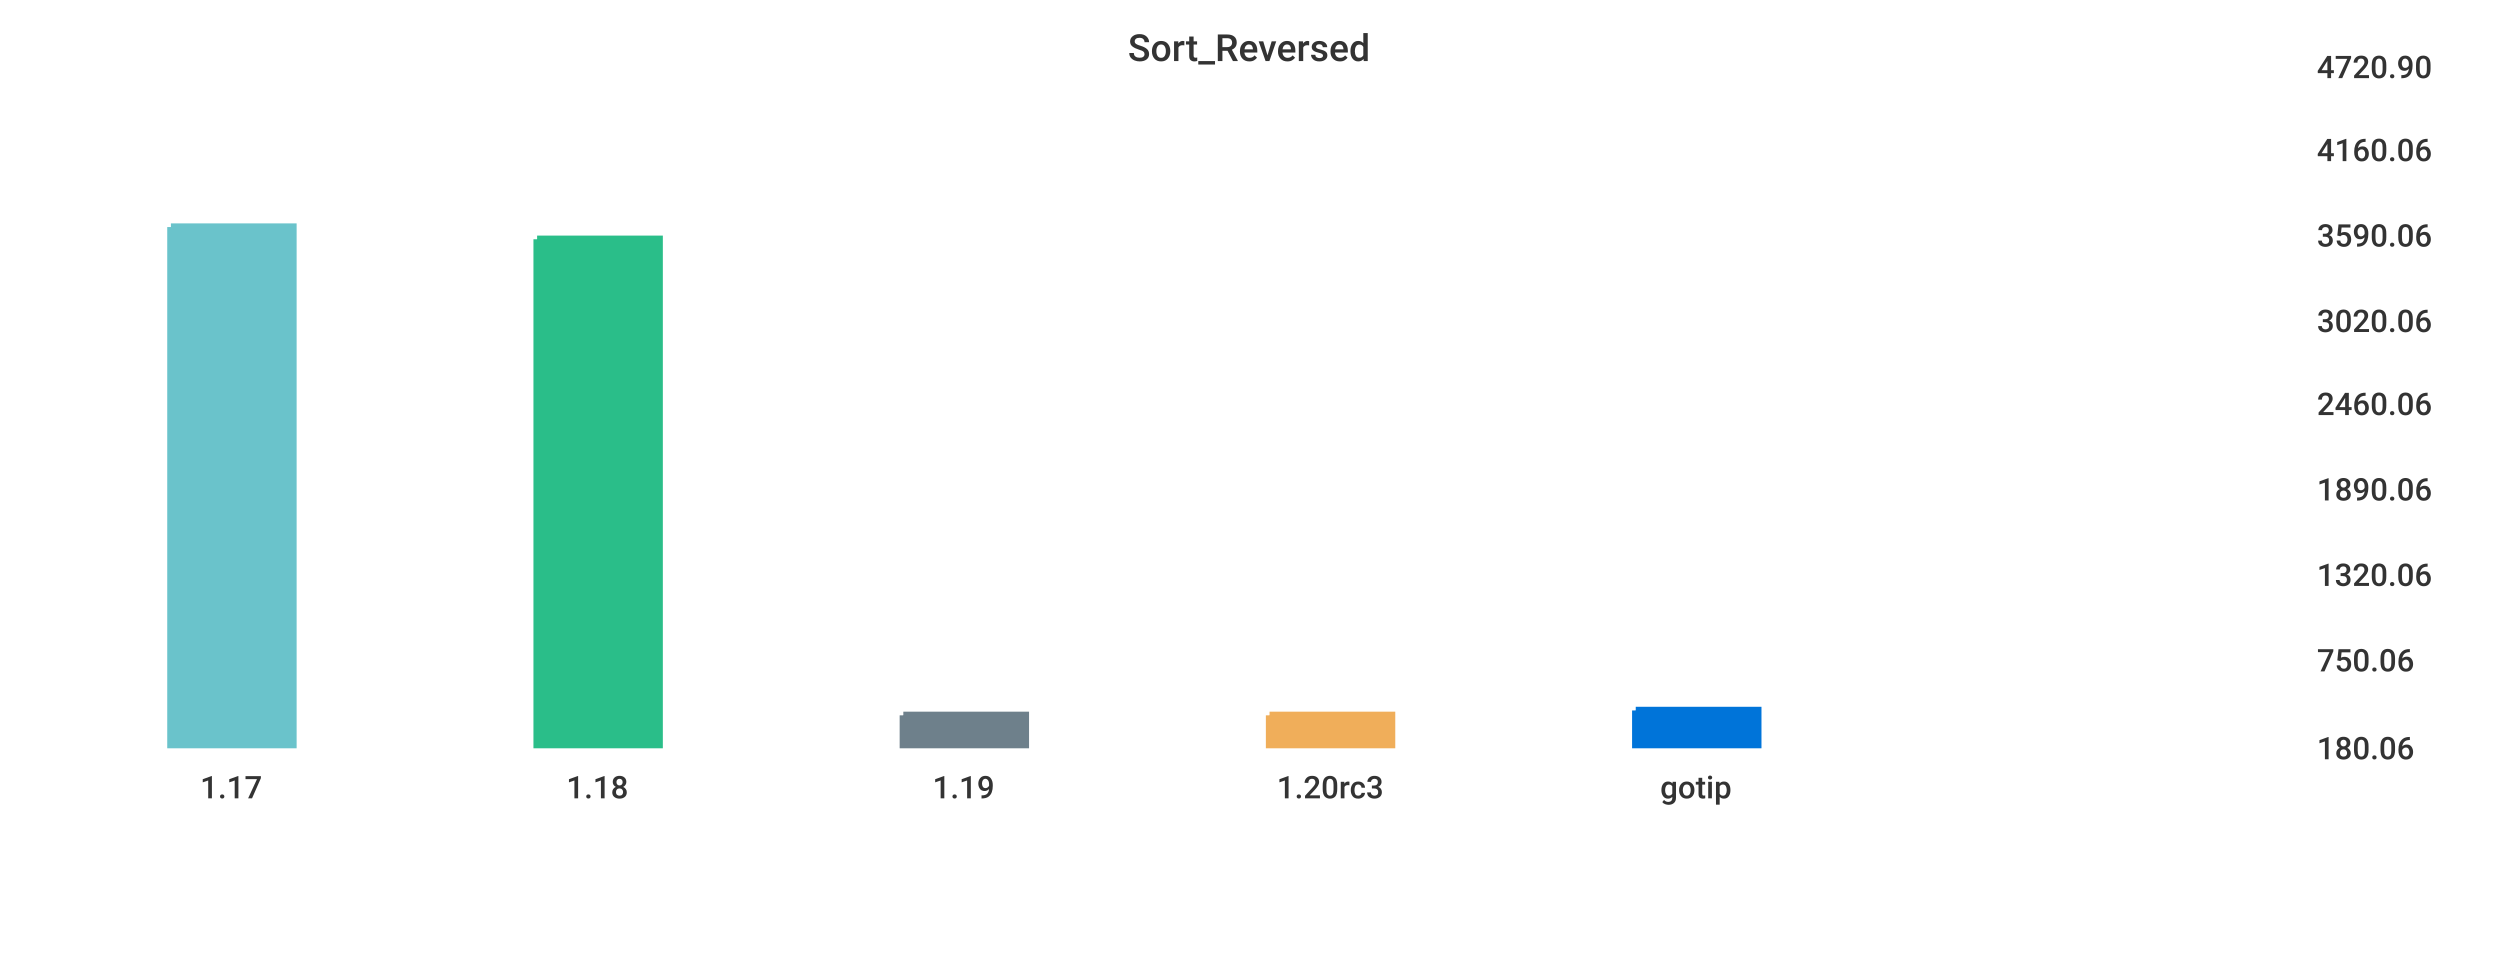
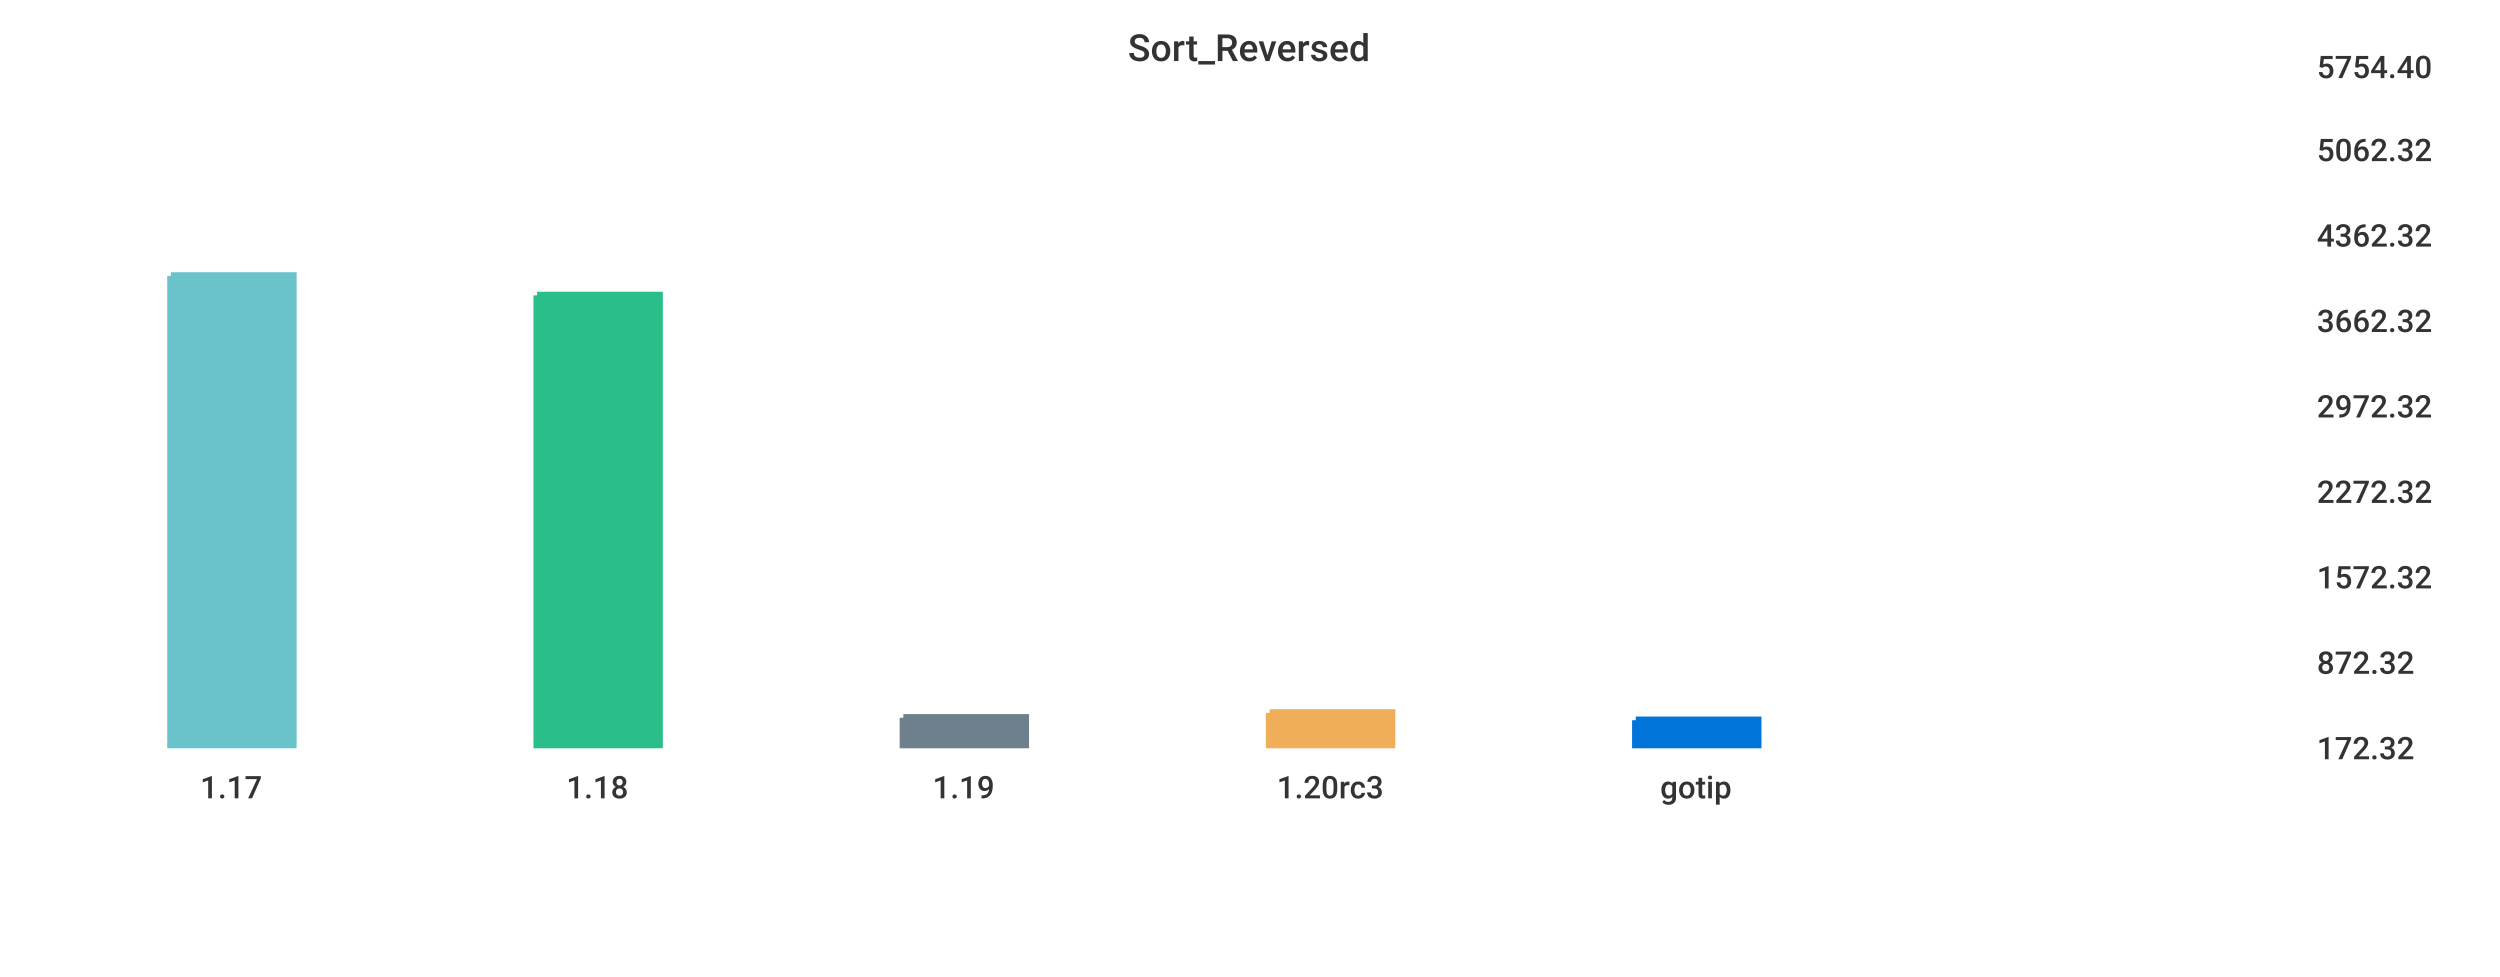
<svg xmlns="http://www.w3.org/2000/svg" width="1024" height="400">\n<path d="M 0 0 L 1024 0 L 1024 400 L 0 400 L 0 0" style="stroke-width:0;stroke:rgba(255,255,255,1.0);fill:rgba(255,255,255,1.0)" />
  <path d="M 20 26 L 934 26 L 934 305 L 20 305 L 20 26" style="stroke-width:0;stroke:rgba(255,255,255,1.0);fill:rgba(255,255,255,1.0)" />
-   <path d="M 70 93 L 120 93 L 120 305 L 70 305 L 70 93" style="stroke-width:3;stroke:rgba(106,195,203,1.0);fill:rgba(106,195,203,1.0)" />
-   <path d="M 220 98 L 270 98 L 270 305 L 220 305 L 220 98" style="stroke-width:3;stroke:rgba(42,190,137,1.0);fill:rgba(42,190,137,1.0)" />
-   <path d="M 370 293 L 420 293 L 420 305 L 370 305 L 370 293" style="stroke-width:3;stroke:rgba(110,128,139,1.0);fill:rgba(110,128,139,1.0)" />
-   <path d="M 520 293 L 570 293 L 570 305 L 520 305 L 520 293" style="stroke-width:3;stroke:rgba(240,174,90,1.0);fill:rgba(240,174,90,1.0)" />
-   <path d="M 670 291 L 720 291 L 720 305 L 670 305 L 670 291" style="stroke-width:3;stroke:rgba(0,116,217,1.0);fill:rgba(0,116,217,1.0)" />
+   <path d="M 70 113 L 120 113 L 120 305 L 70 305 L 70 113" style="stroke-width:3;stroke:rgba(106,195,203,1.0);fill:rgba(106,195,203,1.0)" />
+   <path d="M 220 121 L 270 121 L 270 305 L 220 305 L 220 121" style="stroke-width:3;stroke:rgba(42,190,137,1.0);fill:rgba(42,190,137,1.0)" />
+   <path d="M 370 294 L 420 294 L 420 305 L 370 305 L 370 294" style="stroke-width:3;stroke:rgba(110,128,139,1.0);fill:rgba(110,128,139,1.0)" />
+   <path d="M 520 292 L 570 292 L 570 305 L 520 305 L 520 292" style="stroke-width:3;stroke:rgba(240,174,90,1.0);fill:rgba(240,174,90,1.0)" />
+   <path d="M 670 295 L 720 295 L 720 305 L 670 305 L 670 295" style="stroke-width:3;stroke:rgba(0,116,217,1.0);fill:rgba(0,116,217,1.0)" />
  <path d="M 20 305 L 934 305" style="stroke-width:0;stroke:rgba(51,51,51,1.0);fill:none" />
  <path d="M 20 305 L 20 310" style="stroke-width:0;stroke:rgba(51,51,51,1.0);fill:none" />
  <text x="82" y="327" style="stroke-width:0;stroke:none;fill:rgba(51,51,51,1.0);font-size:12.8px;font-family:'Roboto Medium',sans-serif">1.17</text>
  <path d="M 170 305 L 170 310" style="stroke-width:0;stroke:rgba(51,51,51,1.0);fill:none" />
  <text x="232" y="327" style="stroke-width:0;stroke:none;fill:rgba(51,51,51,1.0);font-size:12.8px;font-family:'Roboto Medium',sans-serif">1.18</text>
  <path d="M 320 305 L 320 310" style="stroke-width:0;stroke:rgba(51,51,51,1.0);fill:none" />
  <text x="382" y="327" style="stroke-width:0;stroke:none;fill:rgba(51,51,51,1.0);font-size:12.8px;font-family:'Roboto Medium',sans-serif">1.19</text>
  <path d="M 470 305 L 470 310" style="stroke-width:0;stroke:rgba(51,51,51,1.0);fill:none" />
  <text x="523" y="327" style="stroke-width:0;stroke:none;fill:rgba(51,51,51,1.0);font-size:12.8px;font-family:'Roboto Medium',sans-serif">1.20rc3</text>
  <path d="M 620 305 L 620 310" style="stroke-width:0;stroke:rgba(51,51,51,1.0);fill:none" />
  <text x="680" y="327" style="stroke-width:0;stroke:none;fill:rgba(51,51,51,1.0);font-size:12.8px;font-family:'Roboto Medium',sans-serif">gotip</text>
  <path d="M 934 26 L 934 305" style="stroke-width:0;stroke:rgba(51,51,51,1.0);fill:none" />
  <path d="M 934 305 L 939 305" style="stroke-width:0;stroke:rgba(51,51,51,1.0);fill:none" />
  <path d="M 934 305 L 939 305" style="stroke-width:0;stroke:rgba(51,51,51,1.0);fill:none" />
-   <text x="949" y="311" style="stroke-width:0;stroke:none;fill:rgba(51,51,51,1.0);font-size:12.8px;font-family:'Roboto Medium',sans-serif">180.06</text>
-   <path d="M 934 269 L 939 269" style="stroke-width:0;stroke:rgba(51,51,51,1.0);fill:none" />
-   <text x="949" y="275" style="stroke-width:0;stroke:none;fill:rgba(51,51,51,1.0);font-size:12.8px;font-family:'Roboto Medium',sans-serif">750.06</text>
-   <path d="M 934 234 L 939 234" style="stroke-width:0;stroke:rgba(51,51,51,1.0);fill:none" />
-   <text x="949" y="240" style="stroke-width:0;stroke:none;fill:rgba(51,51,51,1.0);font-size:12.8px;font-family:'Roboto Medium',sans-serif">1320.06</text>
-   <path d="M 934 199 L 939 199" style="stroke-width:0;stroke:rgba(51,51,51,1.0);fill:none" />
-   <text x="949" y="205" style="stroke-width:0;stroke:none;fill:rgba(51,51,51,1.0);font-size:12.8px;font-family:'Roboto Medium',sans-serif">1890.06</text>
-   <path d="M 934 164 L 939 164" style="stroke-width:0;stroke:rgba(51,51,51,1.0);fill:none" />
-   <text x="949" y="170" style="stroke-width:0;stroke:none;fill:rgba(51,51,51,1.0);font-size:12.8px;font-family:'Roboto Medium',sans-serif">2460.06</text>
+   <text x="949" y="311" style="stroke-width:0;stroke:none;fill:rgba(51,51,51,1.0);font-size:12.8px;font-family:'Roboto Medium',sans-serif">172.32</text>
+   <path d="M 934 270 L 939 270" style="stroke-width:0;stroke:rgba(51,51,51,1.0);fill:none" />
+   <text x="949" y="276" style="stroke-width:0;stroke:none;fill:rgba(51,51,51,1.0);font-size:12.8px;font-family:'Roboto Medium',sans-serif">872.32</text>
+   <path d="M 934 235 L 939 235" style="stroke-width:0;stroke:rgba(51,51,51,1.0);fill:none" />
+   <text x="949" y="241" style="stroke-width:0;stroke:none;fill:rgba(51,51,51,1.0);font-size:12.8px;font-family:'Roboto Medium',sans-serif">1572.32</text>
+   <path d="M 934 200 L 939 200" style="stroke-width:0;stroke:rgba(51,51,51,1.0);fill:none" />
+   <text x="949" y="206" style="stroke-width:0;stroke:none;fill:rgba(51,51,51,1.0);font-size:12.8px;font-family:'Roboto Medium',sans-serif">2272.32</text>
+   <path d="M 934 165 L 939 165" style="stroke-width:0;stroke:rgba(51,51,51,1.0);fill:none" />
+   <text x="949" y="171" style="stroke-width:0;stroke:none;fill:rgba(51,51,51,1.0);font-size:12.8px;font-family:'Roboto Medium',sans-serif">2972.32</text>
  <path d="M 934 130 L 939 130" style="stroke-width:0;stroke:rgba(51,51,51,1.0);fill:none" />
-   <text x="949" y="136" style="stroke-width:0;stroke:none;fill:rgba(51,51,51,1.0);font-size:12.8px;font-family:'Roboto Medium',sans-serif">3020.06</text>
+   <text x="949" y="136" style="stroke-width:0;stroke:none;fill:rgba(51,51,51,1.0);font-size:12.8px;font-family:'Roboto Medium',sans-serif">3662.32</text>
  <path d="M 934 95 L 939 95" style="stroke-width:0;stroke:rgba(51,51,51,1.0);fill:none" />
-   <text x="949" y="101" style="stroke-width:0;stroke:none;fill:rgba(51,51,51,1.0);font-size:12.8px;font-family:'Roboto Medium',sans-serif">3590.06</text>
+   <text x="949" y="101" style="stroke-width:0;stroke:none;fill:rgba(51,51,51,1.0);font-size:12.8px;font-family:'Roboto Medium',sans-serif">4362.32</text>
  <path d="M 934 60 L 939 60" style="stroke-width:0;stroke:rgba(51,51,51,1.0);fill:none" />
-   <text x="949" y="66" style="stroke-width:0;stroke:none;fill:rgba(51,51,51,1.0);font-size:12.8px;font-family:'Roboto Medium',sans-serif">4160.06</text>
+   <text x="949" y="66" style="stroke-width:0;stroke:none;fill:rgba(51,51,51,1.0);font-size:12.8px;font-family:'Roboto Medium',sans-serif">5062.32</text>
  <path d="M 934 26 L 939 26" style="stroke-width:0;stroke:rgba(51,51,51,1.0);fill:none" />
-   <text x="949" y="32" style="stroke-width:0;stroke:none;fill:rgba(51,51,51,1.0);font-size:12.8px;font-family:'Roboto Medium',sans-serif">4720.90</text>
+   <text x="949" y="32" style="stroke-width:0;stroke:none;fill:rgba(51,51,51,1.0);font-size:12.8px;font-family:'Roboto Medium',sans-serif">5754.40</text>
  <text x="462" y="25" style="stroke-width:0;stroke:none;fill:rgba(51,51,51,1.0);font-size:15.3px;font-family:'Roboto Medium',sans-serif">Sort_Reversed</text>
</svg>
